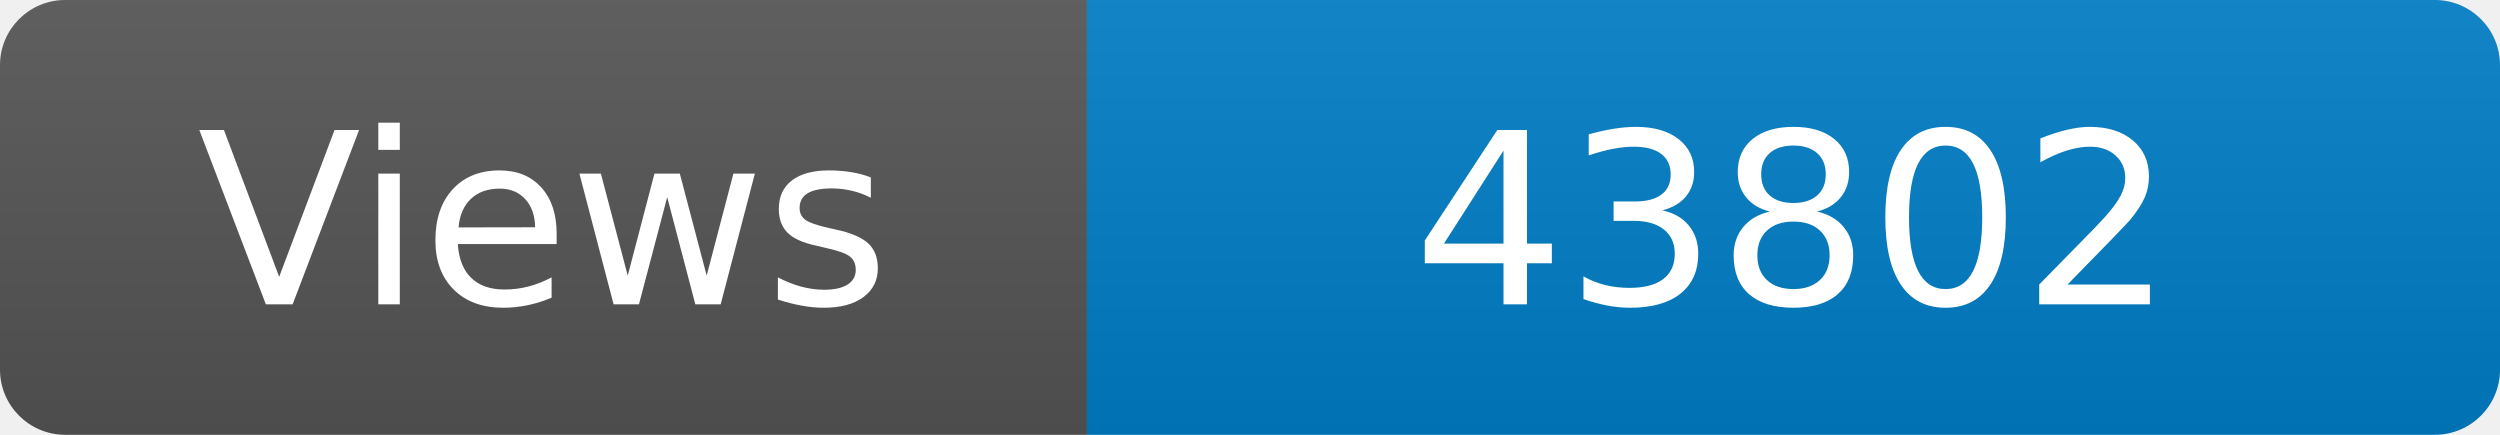
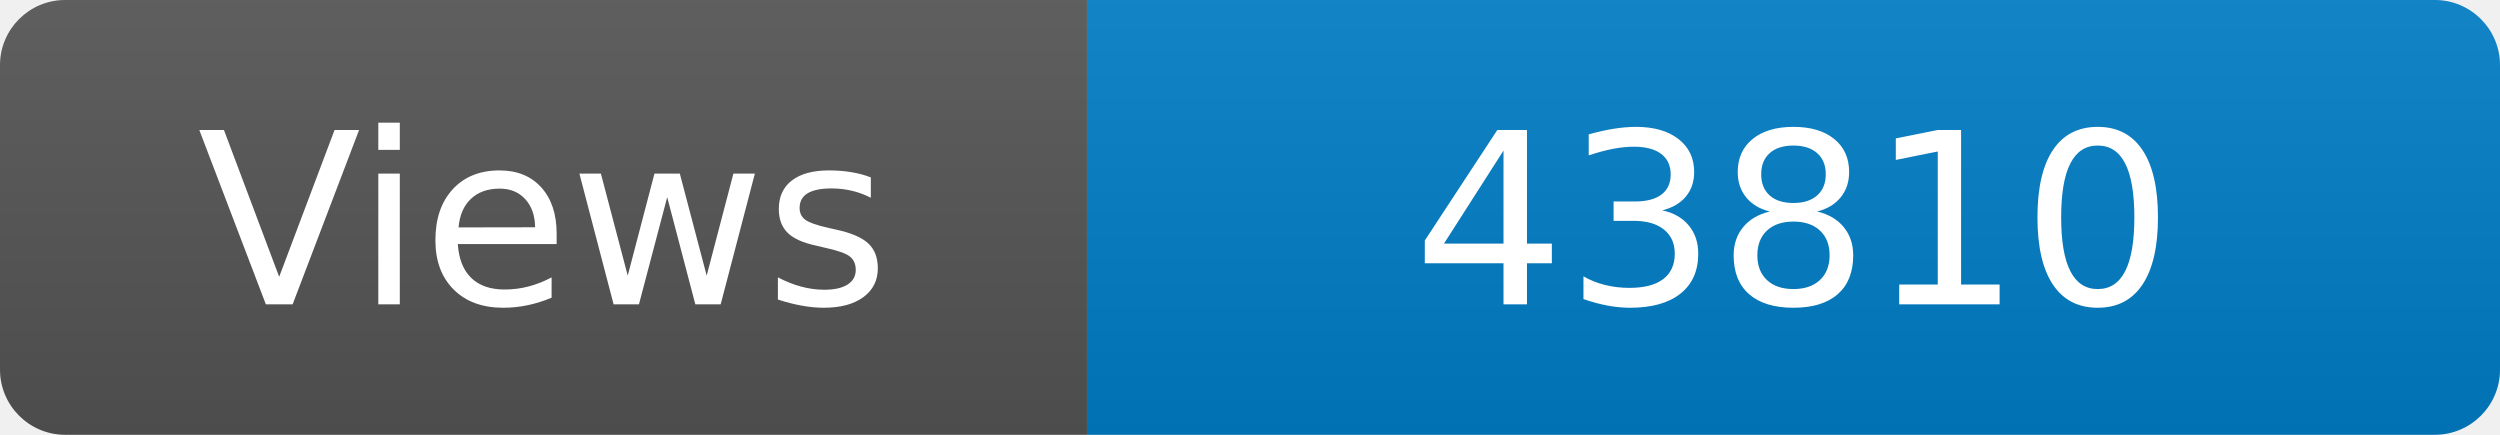
<svg xmlns="http://www.w3.org/2000/svg" width="115" height="20" role="img" aria-label="Maintained?: yes">
  <linearGradient id="s" x2="0" y2="100%">
    <stop offset="0" stop-color="#bbb" stop-opacity=".1" />
    <stop offset="1" stop-opacity=".1" />
  </linearGradient>
  <clipPath id="r">
    <rect width="115" height="20" rx="3" fill="#fff" />
  </clipPath>
  <g clip-path="url(#r)">
    <rect width="50" height="20" fill="#555" />
    <rect x="50" width="160" height="20" fill="#007ec6" />
    <rect width="115" height="20" fill="url(#s)" />
  </g>
  <g fill="#fff" text-anchor="middle" font-family="Verdana,Geneva,DejaVu Sans,sans-serif" font-size="110">
    <text x="250" y="140" transform="scale(.1)" fill="#fff">Views</text>
-     <text x="825" y="140" transform="scale(.1)" fill="#fff">43802</text>
+     <text x="825" y="140" transform="scale(.1)" fill="#fff">43810</text>
  </g>
</svg>
